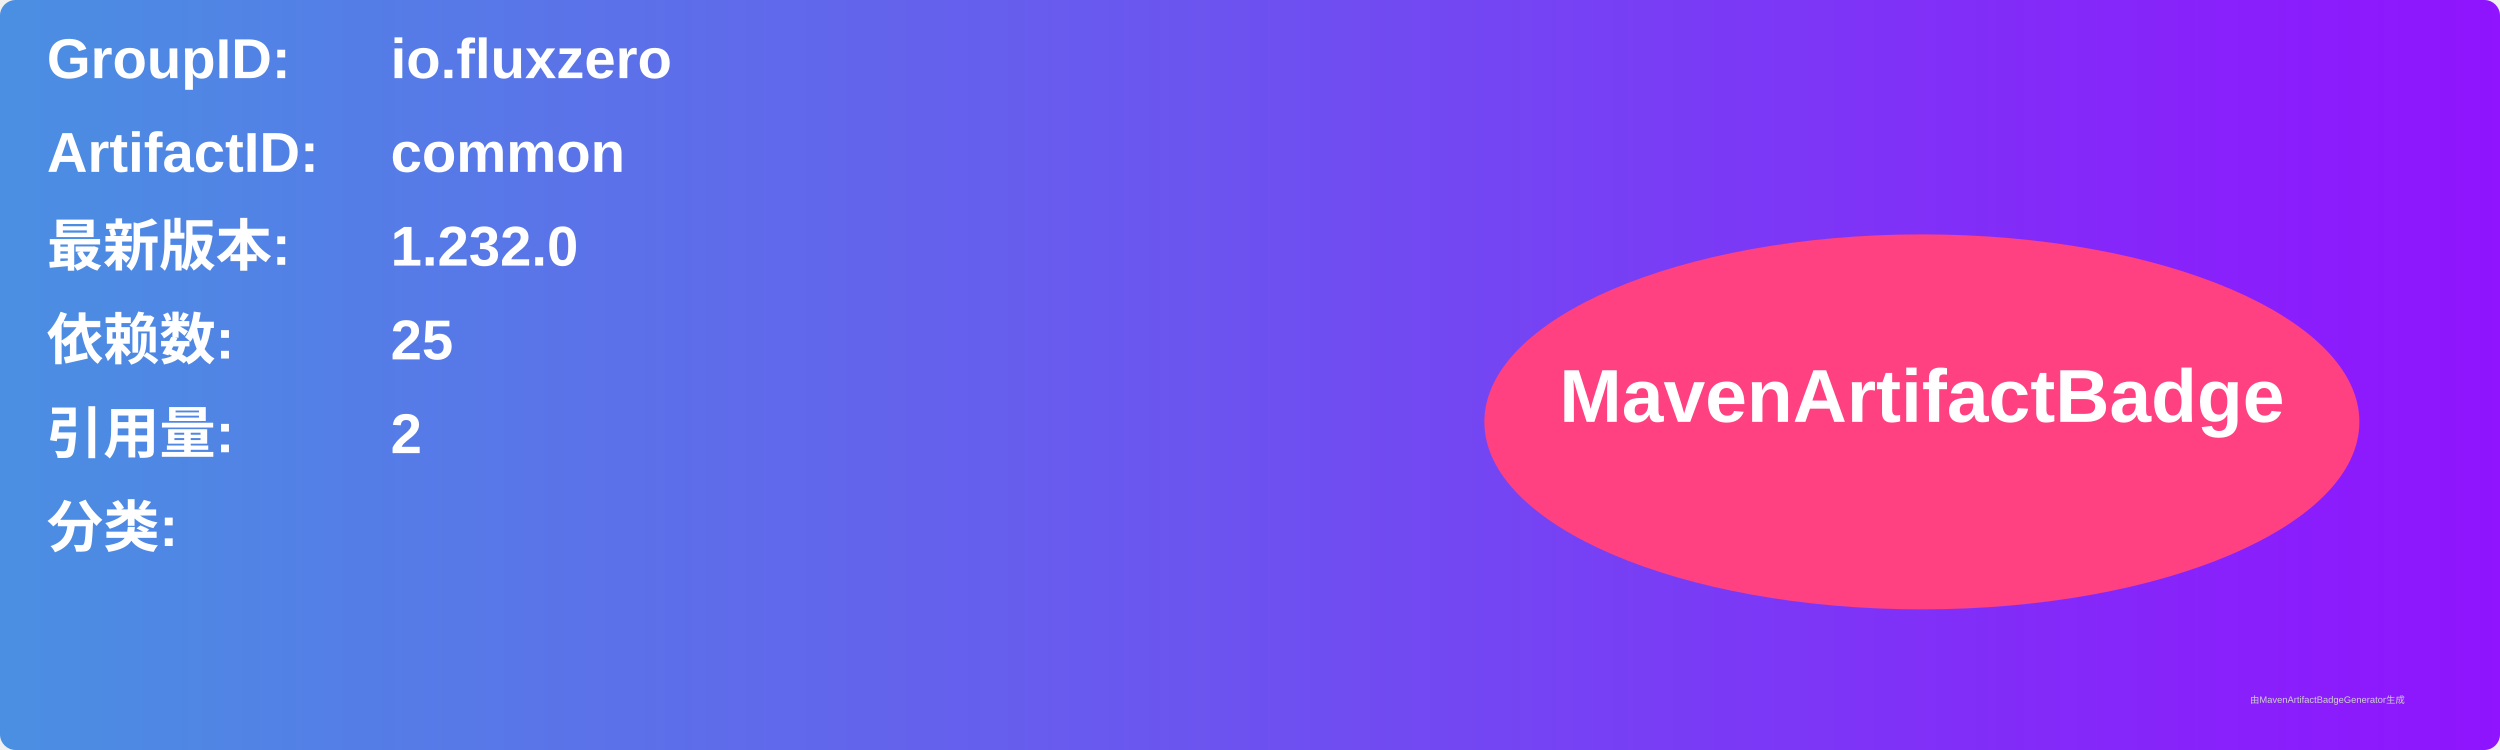
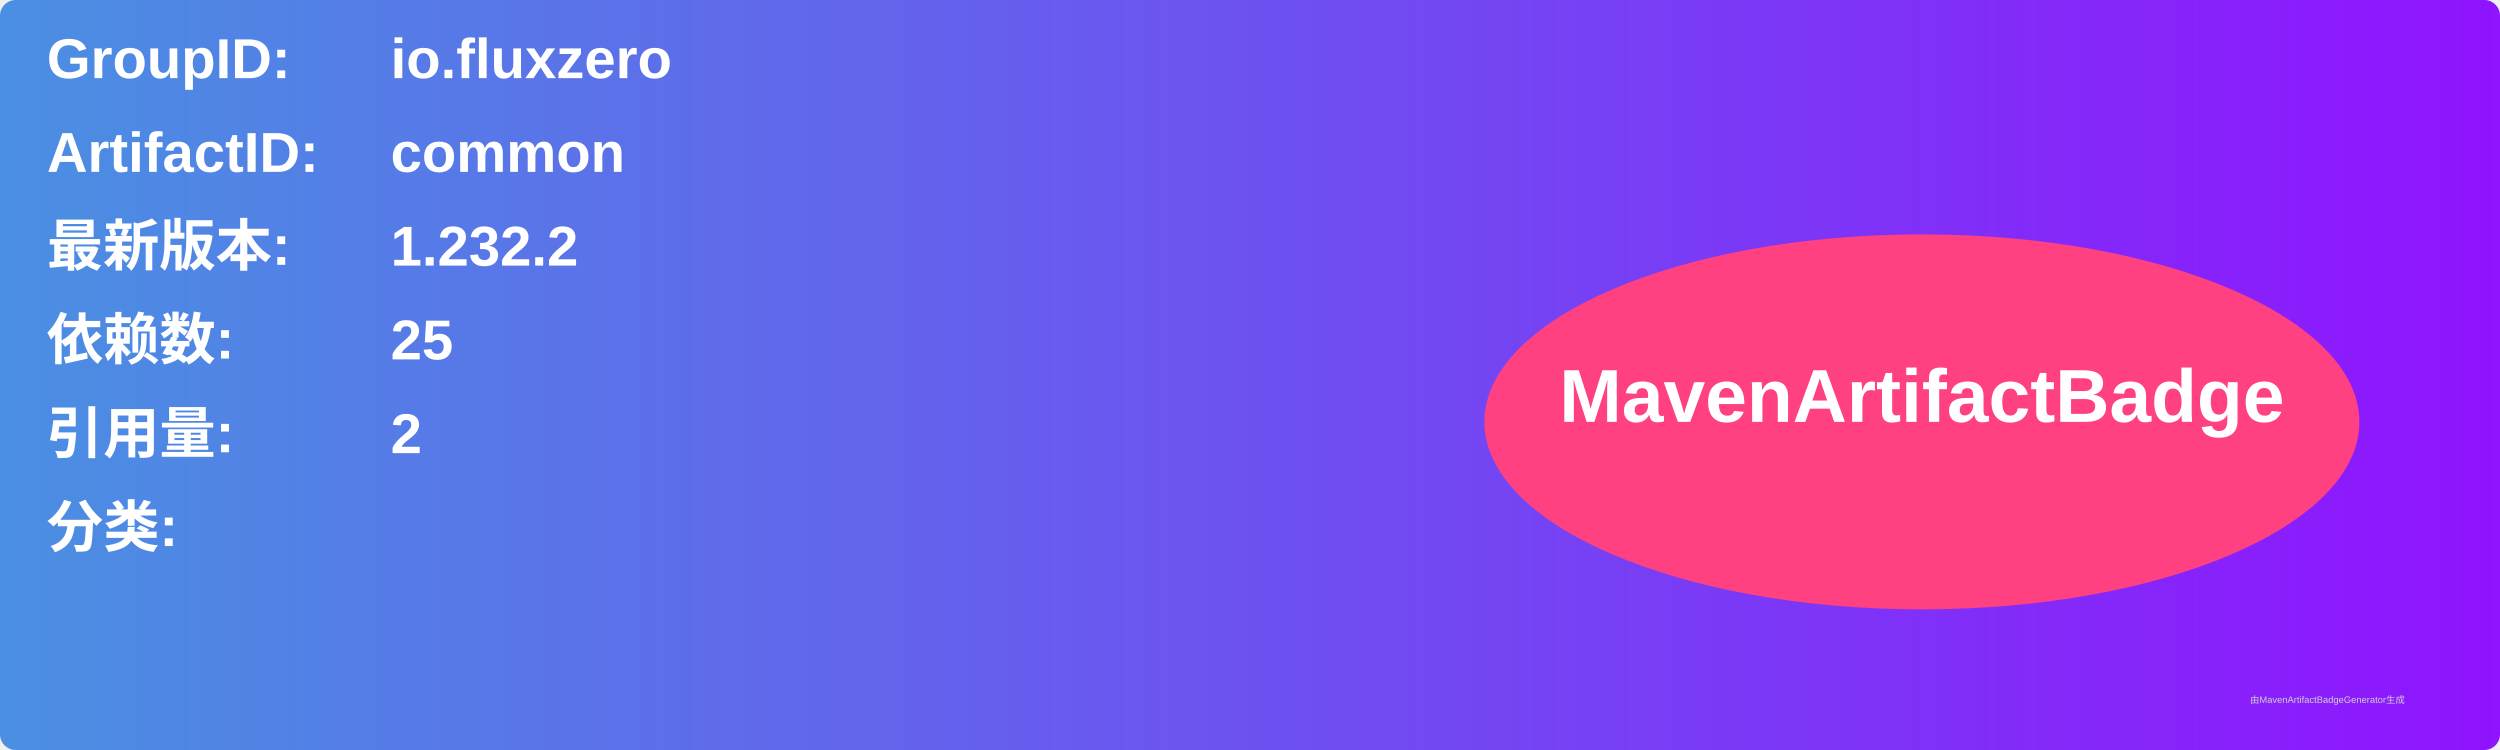
<svg xmlns="http://www.w3.org/2000/svg" width="800" height="240" viewBox="0 0 800 240">
  <linearGradient id="grad" x1="0%" y1="0%" x2="100%" y2="0%">
    <stop offset="0%" stop-color="#4a90e2" />
    <stop offset="100%" stop-color="#9013fe" />
  </linearGradient>
  <rect width="100%" height="100%" rx="5" ry="5" fill="url(#grad)" />
  <g transform="translate(15, 15)">
    <text x="0" y="10" font-family="Arial" font-size="18" fill="white" font-weight="bold" width="260">GroupID:</text>
    <text x="110" y="10" font-family="Arial" font-size="18" fill="white" font-weight="bold" width="460">io.fluxzero</text>
    <text x="0" y="40" font-family="Arial" font-size="18" fill="white" font-weight="bold" width="260">ArtifactID:</text>
    <text x="110" y="40" font-family="Arial" font-size="18" fill="white" font-weight="bold" width="460">common</text>
    <text x="0" y="70" font-family="Arial" font-size="18" fill="white" font-weight="bold">最新版本:</text>
    <text x="110" y="70" font-family="Arial" font-size="18" fill="white" font-weight="bold">
-       <tspan font-weight="bold">1.232.0</tspan>
+       <tspan font-weight="bold">1.232.2</tspan>
    </text>
    <text x="0" y="100" font-family="Arial" font-size="18" fill="white" font-weight="bold">依赖数: </text>
    <text x="110" y="100" font-family="Arial" font-size="18" fill="white">
      <tspan font-weight="bold">25</tspan>
    </text>
    <text x="0" y="130" font-family="Arial" font-size="18" fill="white" font-weight="bold">引用量: </text>
    <text x="110" y="130" font-family="Arial" font-size="18" fill="white">
      <tspan font-weight="bold">2</tspan>
    </text>
    <text x="0" y="160" font-family="Arial" font-size="18" fill="white" font-weight="bold">分类:</text>
    <text x="10" y="190" font-family="Arial" font-size="10" fill="white">
      <tspan font-weight="bold" />
    </text>
    <ellipse cx="600" cy="120" rx="140" ry="60" fill="#ff4081" />
    <text x="600" y="120" text-anchor="middle" font-family="Arial" font-size="24" fill="white" font-weight="bold">MavenArtifactBadge</text>
  </g>
  <text x="720" y="225" font-family="Arial" font-size="3" fill="#d0d0d0">由MavenArtifactBadgeGenerator生成</text>
</svg>
